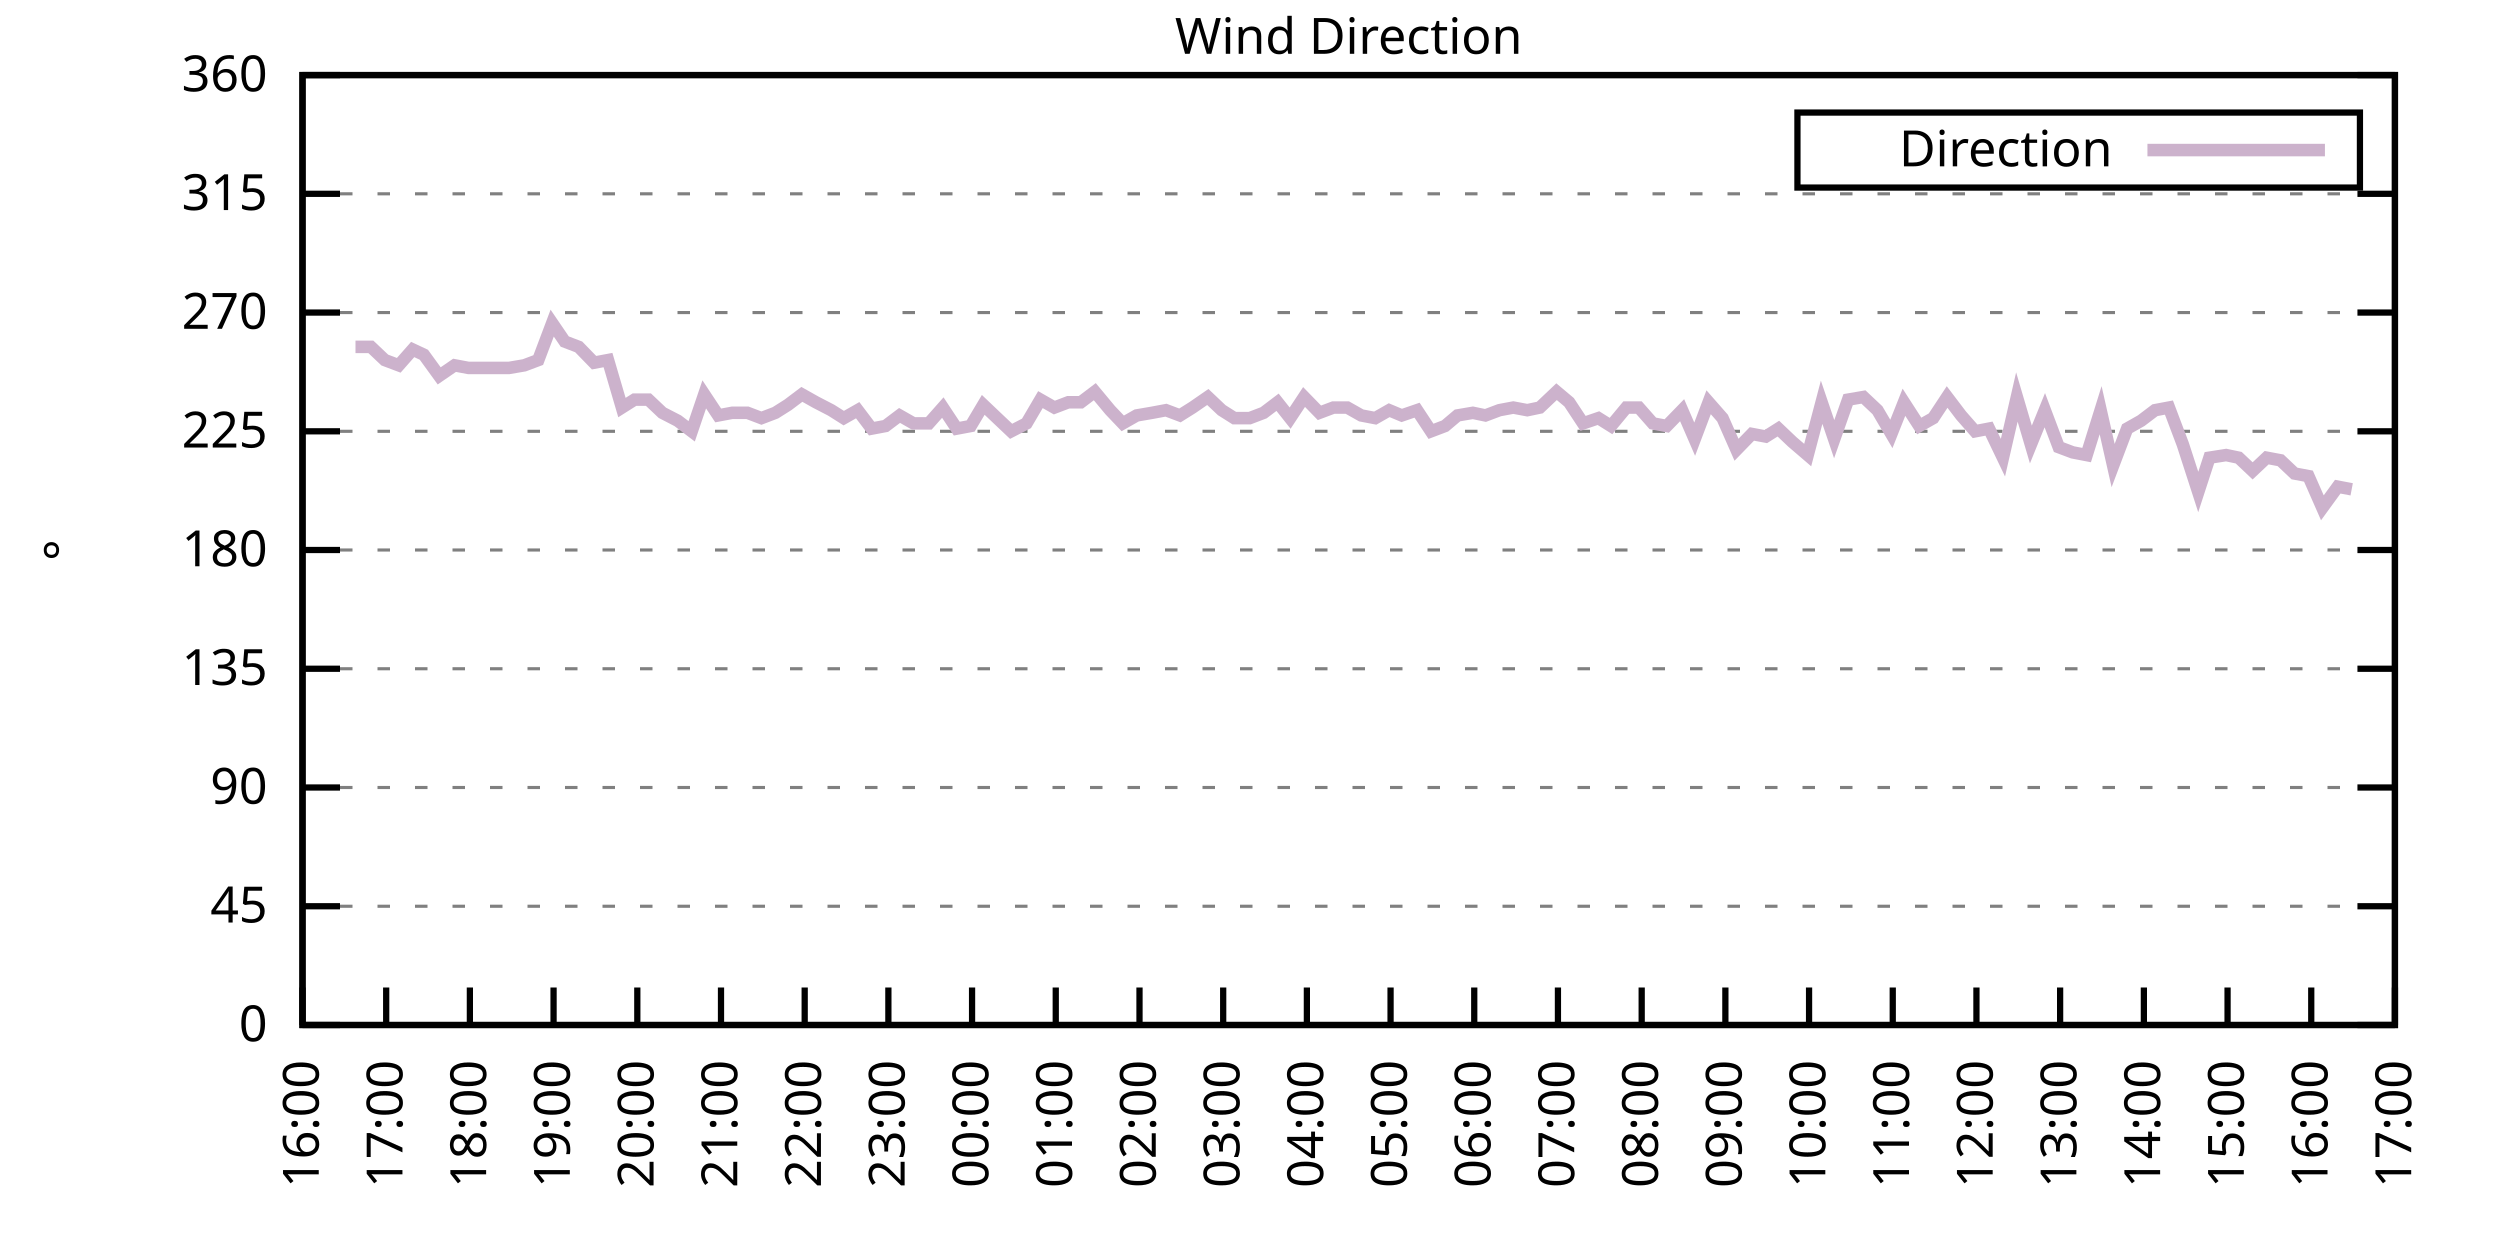
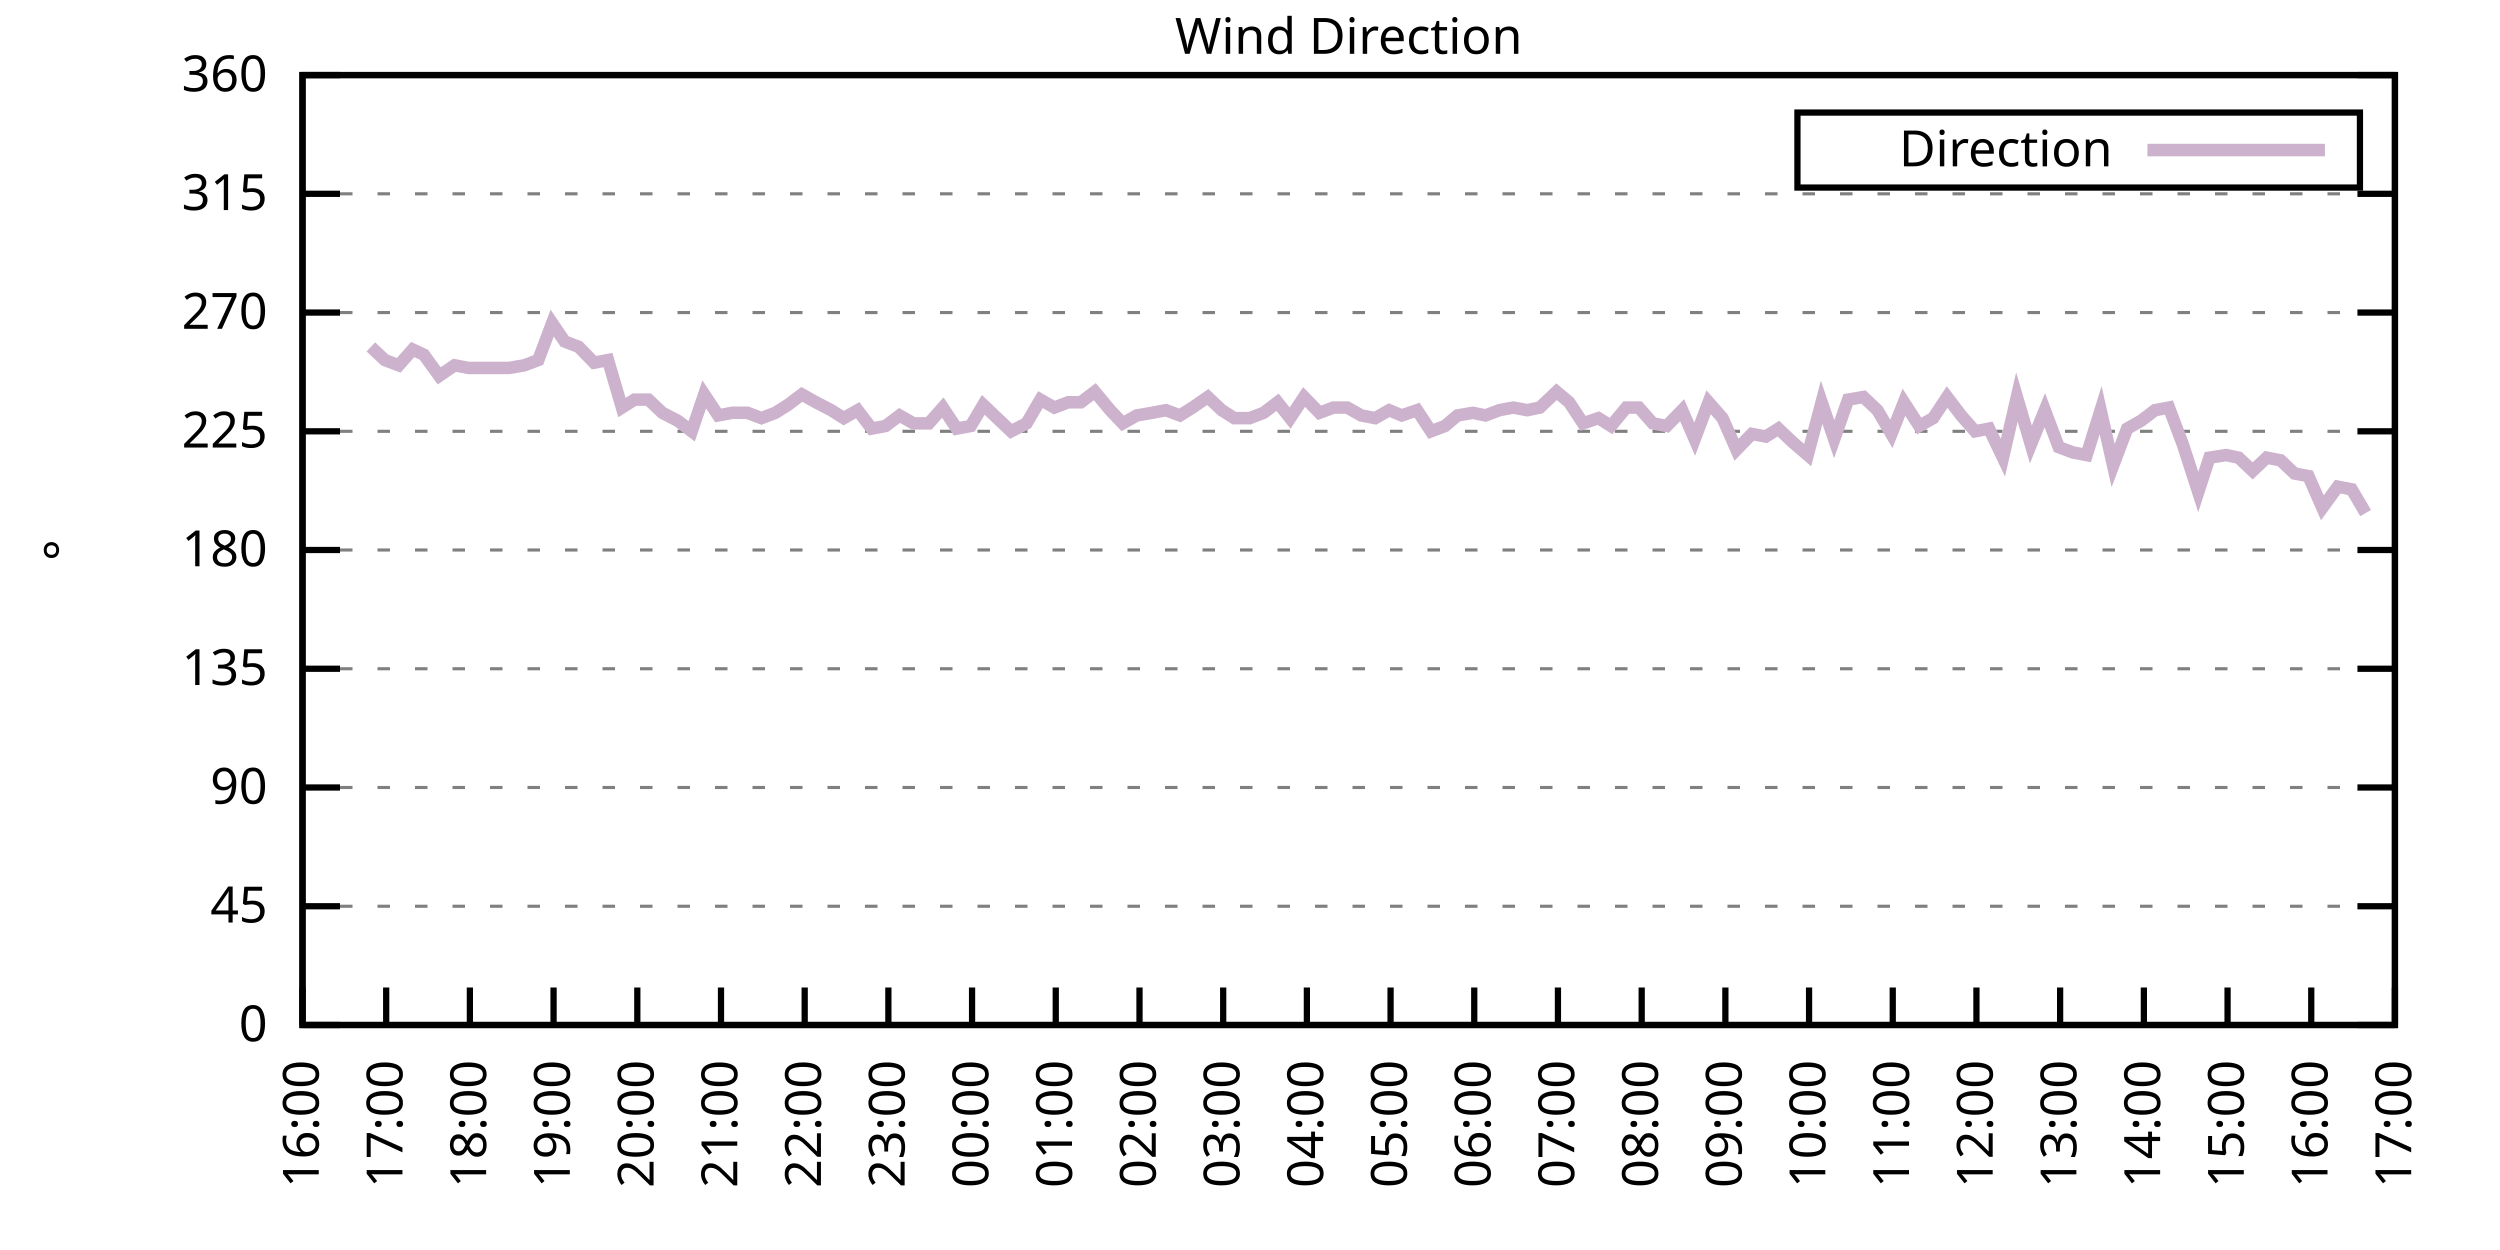
<svg xmlns="http://www.w3.org/2000/svg" xmlns:xlink="http://www.w3.org/1999/xlink" width="400" height="200" viewBox="0 0 400 200">
  <g id="gnuplot_canvas">
    <rect x="0" y="0" width="400" height="200" fill="none" />
    <defs>
      <circle id="gpDot" r="0.5" stroke-width="0.5" stroke="currentColor" />
      <path id="gpPt0" stroke-width="0.333" stroke="currentColor" d="M-1,0 h2 M0,-1 v2" />
      <path id="gpPt1" stroke-width="0.333" stroke="currentColor" d="M-1,-1 L1,1 M1,-1 L-1,1" />
      <path id="gpPt2" stroke-width="0.333" stroke="currentColor" d="M-1,0 L1,0 M0,-1 L0,1 M-1,-1 L1,1 M-1,1 L1,-1" />
      <rect id="gpPt3" stroke-width="0.333" stroke="currentColor" x="-1" y="-1" width="2" height="2" />
      <rect id="gpPt4" stroke-width="0.333" stroke="currentColor" fill="currentColor" x="-1" y="-1" width="2" height="2" />
      <circle id="gpPt5" stroke-width="0.333" stroke="currentColor" cx="0" cy="0" r="1" />
      <use xlink:href="#gpPt5" id="gpPt6" fill="currentColor" stroke="none" />
      <path id="gpPt7" stroke-width="0.333" stroke="currentColor" d="M0,-1.33 L-1.33,0.67 L1.33,0.67 z" />
      <use xlink:href="#gpPt7" id="gpPt8" fill="currentColor" stroke="none" />
      <use xlink:href="#gpPt7" id="gpPt9" stroke="currentColor" transform="rotate(180)" />
      <use xlink:href="#gpPt9" id="gpPt10" fill="currentColor" stroke="none" />
      <use xlink:href="#gpPt3" id="gpPt11" stroke="currentColor" transform="rotate(45)" />
      <use xlink:href="#gpPt11" id="gpPt12" fill="currentColor" stroke="none" />
      <path id="gpPt13" stroke-width="0.333" stroke="currentColor" d="M0,1.330 L1.265,0.411 L0.782,-1.067 L-0.782,-1.076 L-1.265,0.411 z" />
      <use xlink:href="#gpPt13" id="gpPt14" fill="currentColor" stroke="none" />
      <filter id="textbox" filterUnits="objectBoundingBox" x="0" y="0" height="1" width="1">
        <feFlood flood-color="white" flood-opacity="1" result="bgnd" />
        <feComposite in="SourceGraphic" in2="bgnd" operator="atop" />
      </filter>
      <filter id="greybox" filterUnits="objectBoundingBox" x="0" y="0" height="1" width="1">
        <feFlood flood-color="lightgrey" flood-opacity="1" result="grey" />
        <feComposite in="SourceGraphic" in2="grey" operator="atop" />
      </filter>
    </defs>
    <g fill="none" color="white" stroke="currentColor" stroke-width="1.00" stroke-linecap="butt" stroke-linejoin="miter">
</g>
    <g fill="none" color="black" stroke="currentColor" stroke-width="1.00" stroke-linecap="butt" stroke-linejoin="miter">
      <g stroke="none" shape-rendering="crispEdges">
        <polygon fill="rgb(255, 255, 255)" points="48.40,164.00 383.18,164.00 383.18,12.02 48.40,12.02 " />
      </g>
    </g>
    <g fill="none" color="black" stroke="currentColor" stroke-width="1.00" stroke-linecap="butt" stroke-linejoin="miter">
</g>
    <g fill="none" color="black" stroke="black" stroke-width="0.50" stroke-linecap="butt" stroke-linejoin="miter">
</g>
    <g fill="none" color="gray" stroke="currentColor" stroke-width="0.50" stroke-linecap="butt" stroke-linejoin="miter">
      <path stroke="gray" stroke-dasharray="2,4" class="gridline" d="M48.40,164.00 L383.19,164.00  " />
    </g>
    <g fill="none" color="gray" stroke="gray" stroke-width="1.00" stroke-linecap="butt" stroke-linejoin="miter">
</g>
    <g fill="none" color="black" stroke="currentColor" stroke-width="1.00" stroke-linecap="butt" stroke-linejoin="miter">
      <path stroke="black" d="M48.40,164.00 L54.40,164.00 M383.19,164.00 L377.19,164.00  " />
      <g transform="translate(42.80,166.60)" stroke="none" fill="black" font-family="Sans" font-size="8.00" text-anchor="end">
        <text>
          <tspan font-family="Sans"> 0</tspan>
        </text>
      </g>
    </g>
    <g fill="none" color="black" stroke="currentColor" stroke-width="1.00" stroke-linecap="butt" stroke-linejoin="miter">
</g>
    <g fill="none" color="black" stroke="black" stroke-width="0.50" stroke-linecap="butt" stroke-linejoin="miter">
</g>
    <g fill="none" color="gray" stroke="currentColor" stroke-width="0.50" stroke-linecap="butt" stroke-linejoin="miter">
      <path stroke="gray" stroke-dasharray="2,4" class="gridline" d="M48.40,145.00 L383.19,145.00  " />
    </g>
    <g fill="none" color="gray" stroke="gray" stroke-width="1.00" stroke-linecap="butt" stroke-linejoin="miter">
</g>
    <g fill="none" color="black" stroke="currentColor" stroke-width="1.00" stroke-linecap="butt" stroke-linejoin="miter">
      <path stroke="black" d="M48.40,145.00 L54.40,145.00 M383.19,145.00 L377.19,145.00  " />
      <g transform="translate(42.80,147.60)" stroke="none" fill="black" font-family="Sans" font-size="8.00" text-anchor="end">
        <text>
          <tspan font-family="Sans"> 45</tspan>
        </text>
      </g>
    </g>
    <g fill="none" color="black" stroke="currentColor" stroke-width="1.00" stroke-linecap="butt" stroke-linejoin="miter">
</g>
    <g fill="none" color="black" stroke="black" stroke-width="0.50" stroke-linecap="butt" stroke-linejoin="miter">
</g>
    <g fill="none" color="gray" stroke="currentColor" stroke-width="0.50" stroke-linecap="butt" stroke-linejoin="miter">
      <path stroke="gray" stroke-dasharray="2,4" class="gridline" d="M48.40,126.00 L383.19,126.00  " />
    </g>
    <g fill="none" color="gray" stroke="gray" stroke-width="1.00" stroke-linecap="butt" stroke-linejoin="miter">
</g>
    <g fill="none" color="black" stroke="currentColor" stroke-width="1.00" stroke-linecap="butt" stroke-linejoin="miter">
      <path stroke="black" d="M48.40,126.00 L54.40,126.00 M383.19,126.00 L377.19,126.00  " />
      <g transform="translate(42.80,128.60)" stroke="none" fill="black" font-family="Sans" font-size="8.00" text-anchor="end">
        <text>
          <tspan font-family="Sans"> 90</tspan>
        </text>
      </g>
    </g>
    <g fill="none" color="black" stroke="currentColor" stroke-width="1.00" stroke-linecap="butt" stroke-linejoin="miter">
</g>
    <g fill="none" color="black" stroke="black" stroke-width="0.50" stroke-linecap="butt" stroke-linejoin="miter">
</g>
    <g fill="none" color="gray" stroke="currentColor" stroke-width="0.50" stroke-linecap="butt" stroke-linejoin="miter">
      <path stroke="gray" stroke-dasharray="2,4" class="gridline" d="M48.40,107.00 L383.19,107.00  " />
    </g>
    <g fill="none" color="gray" stroke="gray" stroke-width="1.00" stroke-linecap="butt" stroke-linejoin="miter">
</g>
    <g fill="none" color="black" stroke="currentColor" stroke-width="1.00" stroke-linecap="butt" stroke-linejoin="miter">
      <path stroke="black" d="M48.40,107.00 L54.40,107.00 M383.19,107.00 L377.19,107.00  " />
      <g transform="translate(42.80,109.60)" stroke="none" fill="black" font-family="Sans" font-size="8.00" text-anchor="end">
        <text>
          <tspan font-family="Sans"> 135</tspan>
        </text>
      </g>
    </g>
    <g fill="none" color="black" stroke="currentColor" stroke-width="1.00" stroke-linecap="butt" stroke-linejoin="miter">
</g>
    <g fill="none" color="black" stroke="black" stroke-width="0.50" stroke-linecap="butt" stroke-linejoin="miter">
</g>
    <g fill="none" color="gray" stroke="currentColor" stroke-width="0.50" stroke-linecap="butt" stroke-linejoin="miter">
      <path stroke="gray" stroke-dasharray="2,4" class="gridline" d="M48.40,88.00 L383.19,88.00  " />
    </g>
    <g fill="none" color="gray" stroke="gray" stroke-width="1.00" stroke-linecap="butt" stroke-linejoin="miter">
</g>
    <g fill="none" color="black" stroke="currentColor" stroke-width="1.00" stroke-linecap="butt" stroke-linejoin="miter">
      <path stroke="black" d="M48.40,88.00 L54.40,88.00 M383.19,88.00 L377.19,88.00  " />
      <g transform="translate(42.80,90.60)" stroke="none" fill="black" font-family="Sans" font-size="8.00" text-anchor="end">
        <text>
          <tspan font-family="Sans"> 180</tspan>
        </text>
      </g>
    </g>
    <g fill="none" color="black" stroke="currentColor" stroke-width="1.00" stroke-linecap="butt" stroke-linejoin="miter">
</g>
    <g fill="none" color="black" stroke="black" stroke-width="0.50" stroke-linecap="butt" stroke-linejoin="miter">
</g>
    <g fill="none" color="gray" stroke="currentColor" stroke-width="0.50" stroke-linecap="butt" stroke-linejoin="miter">
      <path stroke="gray" stroke-dasharray="2,4" class="gridline" d="M48.40,69.01 L383.19,69.01  " />
    </g>
    <g fill="none" color="gray" stroke="gray" stroke-width="1.00" stroke-linecap="butt" stroke-linejoin="miter">
</g>
    <g fill="none" color="black" stroke="currentColor" stroke-width="1.00" stroke-linecap="butt" stroke-linejoin="miter">
      <path stroke="black" d="M48.40,69.01 L54.40,69.01 M383.19,69.01 L377.19,69.01  " />
      <g transform="translate(42.80,71.61)" stroke="none" fill="black" font-family="Sans" font-size="8.00" text-anchor="end">
        <text>
          <tspan font-family="Sans"> 225</tspan>
        </text>
      </g>
    </g>
    <g fill="none" color="black" stroke="currentColor" stroke-width="1.00" stroke-linecap="butt" stroke-linejoin="miter">
</g>
    <g fill="none" color="black" stroke="black" stroke-width="0.50" stroke-linecap="butt" stroke-linejoin="miter">
</g>
    <g fill="none" color="gray" stroke="currentColor" stroke-width="0.50" stroke-linecap="butt" stroke-linejoin="miter">
      <path stroke="gray" stroke-dasharray="2,4" class="gridline" d="M48.40,50.01 L383.19,50.01  " />
    </g>
    <g fill="none" color="gray" stroke="gray" stroke-width="1.00" stroke-linecap="butt" stroke-linejoin="miter">
</g>
    <g fill="none" color="black" stroke="currentColor" stroke-width="1.00" stroke-linecap="butt" stroke-linejoin="miter">
      <path stroke="black" d="M48.40,50.01 L54.40,50.01 M383.19,50.01 L377.19,50.01  " />
      <g transform="translate(42.80,52.61)" stroke="none" fill="black" font-family="Sans" font-size="8.00" text-anchor="end">
        <text>
          <tspan font-family="Sans"> 270</tspan>
        </text>
      </g>
    </g>
    <g fill="none" color="black" stroke="currentColor" stroke-width="1.00" stroke-linecap="butt" stroke-linejoin="miter">
</g>
    <g fill="none" color="black" stroke="black" stroke-width="0.50" stroke-linecap="butt" stroke-linejoin="miter">
</g>
    <g fill="none" color="gray" stroke="currentColor" stroke-width="0.50" stroke-linecap="butt" stroke-linejoin="miter">
      <path stroke="gray" stroke-dasharray="2,4" class="gridline" d="M48.40,31.01 L383.19,31.01  " />
    </g>
    <g fill="none" color="gray" stroke="gray" stroke-width="1.00" stroke-linecap="butt" stroke-linejoin="miter">
</g>
    <g fill="none" color="black" stroke="currentColor" stroke-width="1.00" stroke-linecap="butt" stroke-linejoin="miter">
      <path stroke="black" d="M48.40,31.01 L54.40,31.01 M383.19,31.01 L377.19,31.01  " />
      <g transform="translate(42.80,33.61)" stroke="none" fill="black" font-family="Sans" font-size="8.00" text-anchor="end">
        <text>
          <tspan font-family="Sans"> 315</tspan>
        </text>
      </g>
    </g>
    <g fill="none" color="black" stroke="currentColor" stroke-width="1.00" stroke-linecap="butt" stroke-linejoin="miter">
</g>
    <g fill="none" color="black" stroke="black" stroke-width="0.50" stroke-linecap="butt" stroke-linejoin="miter">
</g>
    <g fill="none" color="gray" stroke="currentColor" stroke-width="0.50" stroke-linecap="butt" stroke-linejoin="miter">
      <path stroke="gray" stroke-dasharray="2,4" class="gridline" d="M48.40,12.01 L383.19,12.01  " />
    </g>
    <g fill="none" color="gray" stroke="gray" stroke-width="1.00" stroke-linecap="butt" stroke-linejoin="miter">
</g>
    <g fill="none" color="black" stroke="currentColor" stroke-width="1.00" stroke-linecap="butt" stroke-linejoin="miter">
      <path stroke="black" d="M48.40,12.01 L54.40,12.01 M383.19,12.01 L377.19,12.01  " />
      <g transform="translate(42.80,14.61)" stroke="none" fill="black" font-family="Sans" font-size="8.00" text-anchor="end">
        <text>
          <tspan font-family="Sans"> 360</tspan>
        </text>
      </g>
    </g>
    <g fill="none" color="black" stroke="currentColor" stroke-width="1.00" stroke-linecap="butt" stroke-linejoin="miter">
      <path stroke="black" d="M48.40,164.00 L48.40,158.00  " />
      <g transform="translate(51.00,169.60) rotate(270.00)" stroke="none" fill="black" font-family="Sans" font-size="8.00" text-anchor="end">
        <text>
          <tspan font-family="Sans">16:00</tspan>
        </text>
      </g>
    </g>
    <g fill="none" color="black" stroke="currentColor" stroke-width="1.00" stroke-linecap="butt" stroke-linejoin="miter">
      <path stroke="black" d="M61.79,164.00 L61.79,158.00  " />
      <g transform="translate(64.39,169.60) rotate(270.00)" stroke="none" fill="black" font-family="Sans" font-size="8.00" text-anchor="end">
        <text>
          <tspan font-family="Sans">17:00</tspan>
        </text>
      </g>
    </g>
    <g fill="none" color="black" stroke="currentColor" stroke-width="1.00" stroke-linecap="butt" stroke-linejoin="miter">
      <path stroke="black" d="M75.18,164.00 L75.18,158.00  " />
      <g transform="translate(77.78,169.60) rotate(270.00)" stroke="none" fill="black" font-family="Sans" font-size="8.00" text-anchor="end">
        <text>
          <tspan font-family="Sans">18:00</tspan>
        </text>
      </g>
    </g>
    <g fill="none" color="black" stroke="currentColor" stroke-width="1.00" stroke-linecap="butt" stroke-linejoin="miter">
      <path stroke="black" d="M88.57,164.00 L88.57,158.00  " />
      <g transform="translate(91.17,169.60) rotate(270.00)" stroke="none" fill="black" font-family="Sans" font-size="8.00" text-anchor="end">
        <text>
          <tspan font-family="Sans">19:00</tspan>
        </text>
      </g>
    </g>
    <g fill="none" color="black" stroke="currentColor" stroke-width="1.00" stroke-linecap="butt" stroke-linejoin="miter">
      <path stroke="black" d="M101.97,164.00 L101.97,158.00  " />
      <g transform="translate(104.57,169.60) rotate(270.00)" stroke="none" fill="black" font-family="Sans" font-size="8.00" text-anchor="end">
        <text>
          <tspan font-family="Sans">20:00</tspan>
        </text>
      </g>
    </g>
    <g fill="none" color="black" stroke="currentColor" stroke-width="1.00" stroke-linecap="butt" stroke-linejoin="miter">
      <path stroke="black" d="M115.36,164.00 L115.36,158.00  " />
      <g transform="translate(117.96,169.60) rotate(270.00)" stroke="none" fill="black" font-family="Sans" font-size="8.00" text-anchor="end">
        <text>
          <tspan font-family="Sans">21:00</tspan>
        </text>
      </g>
    </g>
    <g fill="none" color="black" stroke="currentColor" stroke-width="1.00" stroke-linecap="butt" stroke-linejoin="miter">
      <path stroke="black" d="M128.75,164.00 L128.75,158.00  " />
      <g transform="translate(131.35,169.60) rotate(270.00)" stroke="none" fill="black" font-family="Sans" font-size="8.00" text-anchor="end">
        <text>
          <tspan font-family="Sans">22:00</tspan>
        </text>
      </g>
    </g>
    <g fill="none" color="black" stroke="currentColor" stroke-width="1.00" stroke-linecap="butt" stroke-linejoin="miter">
      <path stroke="black" d="M142.14,164.00 L142.14,158.00  " />
      <g transform="translate(144.74,169.60) rotate(270.00)" stroke="none" fill="black" font-family="Sans" font-size="8.00" text-anchor="end">
        <text>
          <tspan font-family="Sans">23:00</tspan>
        </text>
      </g>
    </g>
    <g fill="none" color="black" stroke="currentColor" stroke-width="1.00" stroke-linecap="butt" stroke-linejoin="miter">
      <path stroke="black" d="M155.53,164.00 L155.53,158.00  " />
      <g transform="translate(158.13,169.60) rotate(270.00)" stroke="none" fill="black" font-family="Sans" font-size="8.00" text-anchor="end">
        <text>
          <tspan font-family="Sans">00:00</tspan>
        </text>
      </g>
    </g>
    <g fill="none" color="black" stroke="currentColor" stroke-width="1.00" stroke-linecap="butt" stroke-linejoin="miter">
      <path stroke="black" d="M168.92,164.00 L168.92,158.00  " />
      <g transform="translate(171.52,169.60) rotate(270.00)" stroke="none" fill="black" font-family="Sans" font-size="8.00" text-anchor="end">
        <text>
          <tspan font-family="Sans">01:00</tspan>
        </text>
      </g>
    </g>
    <g fill="none" color="black" stroke="currentColor" stroke-width="1.00" stroke-linecap="butt" stroke-linejoin="miter">
      <path stroke="black" d="M182.32,164.00 L182.32,158.00  " />
      <g transform="translate(184.92,169.60) rotate(270.00)" stroke="none" fill="black" font-family="Sans" font-size="8.00" text-anchor="end">
        <text>
          <tspan font-family="Sans">02:00</tspan>
        </text>
      </g>
    </g>
    <g fill="none" color="black" stroke="currentColor" stroke-width="1.00" stroke-linecap="butt" stroke-linejoin="miter">
      <path stroke="black" d="M195.71,164.00 L195.71,158.00  " />
      <g transform="translate(198.31,169.60) rotate(270.00)" stroke="none" fill="black" font-family="Sans" font-size="8.00" text-anchor="end">
        <text>
          <tspan font-family="Sans">03:00</tspan>
        </text>
      </g>
    </g>
    <g fill="none" color="black" stroke="currentColor" stroke-width="1.00" stroke-linecap="butt" stroke-linejoin="miter">
      <path stroke="black" d="M209.10,164.00 L209.10,158.00  " />
      <g transform="translate(211.70,169.60) rotate(270.00)" stroke="none" fill="black" font-family="Sans" font-size="8.00" text-anchor="end">
        <text>
          <tspan font-family="Sans">04:00</tspan>
        </text>
      </g>
    </g>
    <g fill="none" color="black" stroke="currentColor" stroke-width="1.00" stroke-linecap="butt" stroke-linejoin="miter">
      <path stroke="black" d="M222.49,164.00 L222.49,158.00  " />
      <g transform="translate(225.09,169.60) rotate(270.00)" stroke="none" fill="black" font-family="Sans" font-size="8.00" text-anchor="end">
        <text>
          <tspan font-family="Sans">05:00</tspan>
        </text>
      </g>
    </g>
    <g fill="none" color="black" stroke="currentColor" stroke-width="1.00" stroke-linecap="butt" stroke-linejoin="miter">
      <path stroke="black" d="M235.88,164.00 L235.88,158.00  " />
      <g transform="translate(238.48,169.60) rotate(270.00)" stroke="none" fill="black" font-family="Sans" font-size="8.00" text-anchor="end">
        <text>
          <tspan font-family="Sans">06:00</tspan>
        </text>
      </g>
    </g>
    <g fill="none" color="black" stroke="currentColor" stroke-width="1.00" stroke-linecap="butt" stroke-linejoin="miter">
      <path stroke="black" d="M249.27,164.00 L249.27,158.00  " />
      <g transform="translate(251.87,169.60) rotate(270.00)" stroke="none" fill="black" font-family="Sans" font-size="8.00" text-anchor="end">
        <text>
          <tspan font-family="Sans">07:00</tspan>
        </text>
      </g>
    </g>
    <g fill="none" color="black" stroke="currentColor" stroke-width="1.00" stroke-linecap="butt" stroke-linejoin="miter">
      <path stroke="black" d="M262.67,164.00 L262.67,158.00  " />
      <g transform="translate(265.27,169.60) rotate(270.00)" stroke="none" fill="black" font-family="Sans" font-size="8.00" text-anchor="end">
        <text>
          <tspan font-family="Sans">08:00</tspan>
        </text>
      </g>
    </g>
    <g fill="none" color="black" stroke="currentColor" stroke-width="1.00" stroke-linecap="butt" stroke-linejoin="miter">
      <path stroke="black" d="M276.06,164.00 L276.06,158.00  " />
      <g transform="translate(278.66,169.60) rotate(270.00)" stroke="none" fill="black" font-family="Sans" font-size="8.00" text-anchor="end">
        <text>
          <tspan font-family="Sans">09:00</tspan>
        </text>
      </g>
    </g>
    <g fill="none" color="black" stroke="currentColor" stroke-width="1.00" stroke-linecap="butt" stroke-linejoin="miter">
      <path stroke="black" d="M289.45,164.00 L289.45,158.00  " />
      <g transform="translate(292.05,169.60) rotate(270.00)" stroke="none" fill="black" font-family="Sans" font-size="8.00" text-anchor="end">
        <text>
          <tspan font-family="Sans">10:00</tspan>
        </text>
      </g>
    </g>
    <g fill="none" color="black" stroke="currentColor" stroke-width="1.00" stroke-linecap="butt" stroke-linejoin="miter">
      <path stroke="black" d="M302.84,164.00 L302.84,158.00  " />
      <g transform="translate(305.44,169.60) rotate(270.00)" stroke="none" fill="black" font-family="Sans" font-size="8.00" text-anchor="end">
        <text>
          <tspan font-family="Sans">11:00</tspan>
        </text>
      </g>
    </g>
    <g fill="none" color="black" stroke="currentColor" stroke-width="1.00" stroke-linecap="butt" stroke-linejoin="miter">
      <path stroke="black" d="M316.23,164.00 L316.23,158.00  " />
      <g transform="translate(318.83,169.60) rotate(270.00)" stroke="none" fill="black" font-family="Sans" font-size="8.00" text-anchor="end">
        <text>
          <tspan font-family="Sans">12:00</tspan>
        </text>
      </g>
    </g>
    <g fill="none" color="black" stroke="currentColor" stroke-width="1.00" stroke-linecap="butt" stroke-linejoin="miter">
      <path stroke="black" d="M329.62,164.00 L329.62,158.00  " />
      <g transform="translate(332.22,169.60) rotate(270.00)" stroke="none" fill="black" font-family="Sans" font-size="8.00" text-anchor="end">
        <text>
          <tspan font-family="Sans">13:00</tspan>
        </text>
      </g>
    </g>
    <g fill="none" color="black" stroke="currentColor" stroke-width="1.00" stroke-linecap="butt" stroke-linejoin="miter">
      <path stroke="black" d="M343.02,164.00 L343.02,158.00  " />
      <g transform="translate(345.62,169.60) rotate(270.00)" stroke="none" fill="black" font-family="Sans" font-size="8.00" text-anchor="end">
        <text>
          <tspan font-family="Sans">14:00</tspan>
        </text>
      </g>
    </g>
    <g fill="none" color="black" stroke="currentColor" stroke-width="1.00" stroke-linecap="butt" stroke-linejoin="miter">
      <path stroke="black" d="M356.41,164.00 L356.41,158.00  " />
      <g transform="translate(359.01,169.60) rotate(270.00)" stroke="none" fill="black" font-family="Sans" font-size="8.00" text-anchor="end">
        <text>
          <tspan font-family="Sans">15:00</tspan>
        </text>
      </g>
    </g>
    <g fill="none" color="black" stroke="currentColor" stroke-width="1.00" stroke-linecap="butt" stroke-linejoin="miter">
      <path stroke="black" d="M369.80,164.00 L369.80,158.00  " />
      <g transform="translate(372.40,169.60) rotate(270.00)" stroke="none" fill="black" font-family="Sans" font-size="8.00" text-anchor="end">
        <text>
          <tspan font-family="Sans">16:00</tspan>
        </text>
      </g>
    </g>
    <g fill="none" color="black" stroke="currentColor" stroke-width="1.00" stroke-linecap="butt" stroke-linejoin="miter">
      <path stroke="black" d="M383.19,164.00 L383.19,158.00  " />
      <g transform="translate(385.79,169.60) rotate(270.00)" stroke="none" fill="black" font-family="Sans" font-size="8.00" text-anchor="end">
        <text>
          <tspan font-family="Sans">17:00</tspan>
        </text>
      </g>
    </g>
    <g fill="none" color="black" stroke="currentColor" stroke-width="1.00" stroke-linecap="butt" stroke-linejoin="miter">
</g>
    <g fill="none" color="black" stroke="currentColor" stroke-width="1.00" stroke-linecap="butt" stroke-linejoin="miter">
      <path stroke="black" d="M48.40,12.01 L48.40,164.00 L383.19,164.00 L383.19,12.01 L48.40,12.01 Z  " />
    </g>
    <g fill="none" color="black" stroke="currentColor" stroke-width="1.00" stroke-linecap="butt" stroke-linejoin="miter">
</g>
    <g fill="none" color="black" stroke="currentColor" stroke-width="1.00" stroke-linecap="butt" stroke-linejoin="miter">
      <path stroke="black" d="M287.59,30.01 L287.59,18.01 L377.59,18.01 L377.59,30.01 L287.59,30.01 Z  " />
    </g>
    <g id="Wind_direction_plot_1">
      <g fill="none" color="white" stroke="black" stroke-width="2.00" stroke-linecap="butt" stroke-linejoin="miter">
</g>
      <g fill="none" color="black" stroke="currentColor" stroke-width="2.00" stroke-linecap="butt" stroke-linejoin="miter">
        <g transform="translate(337.99,26.61)" stroke="none" fill="black" font-family="Sans" font-size="8.00" text-anchor="end">
          <text>
            <tspan font-family="Sans">Direction</tspan>
          </text>
        </g>
      </g>
      <g fill="none" color="black" stroke="currentColor" stroke-width="2.00" stroke-linecap="butt" stroke-linejoin="miter">
-         <path stroke="rgb(204, 178, 204)" d="M343.59,24.01 L371.99,24.01 M56.88,55.50 L59.34,55.50 L61.57,57.61 L63.80,58.45 L66.03,55.92 L67.82,56.76   L70.27,60.14 L72.73,58.45 L74.96,58.87 L76.97,58.87 L79.20,58.87 L81.43,58.87 L83.89,58.45 L86.12,57.61   L88.35,51.70 L90.36,54.65 L92.59,55.50 L95.05,58.03 L97.28,57.61 L99.51,65.21 L101.52,63.94 L103.75,63.94   L105.98,66.05 L108.44,67.32 L110.67,69.01 L112.68,63.10 L114.91,66.47 L117.14,66.05 L119.60,66.05 L121.83,66.90   L124.06,66.05 L126.07,64.78 L128.30,63.10 L130.54,64.36 L132.99,65.63 L135.00,66.90 L137.23,65.63 L139.46,68.58   L141.69,68.16 L143.93,66.47 L146.16,67.74 L148.61,67.74 L150.85,65.21 L153.08,68.58 L155.31,68.16 L157.32,64.78   L159.55,66.90 L161.78,69.01 L164.24,67.74 L166.47,63.94 L168.70,65.21 L170.93,64.36 L172.94,64.36 L175.17,62.67   L177.63,65.63 L179.64,67.74 L181.87,66.47 L184.32,66.05 L186.56,65.63 L188.79,66.47 L190.80,65.21 L193.25,63.52   L195.48,65.63 L197.49,66.90 L199.95,66.90 L202.18,66.05 L204.41,64.36 L206.42,66.90 L208.65,63.52 L211.11,66.05   L213.34,65.21 L215.57,65.21 L217.80,66.47 L220.04,66.90 L222.27,65.63 L224.28,66.47 L226.73,65.63 L228.96,69.01   L231.20,68.16 L233.20,66.47 L235.66,66.05 L237.67,66.47 L239.90,65.63 L242.13,65.21 L244.36,65.63 L246.37,65.21   L249.05,62.67 L251.06,64.36 L253.29,67.74 L255.75,66.90 L257.76,68.16 L260.21,65.21 L262.22,65.21 L264.45,67.74   L266.68,68.16 L269.14,65.63 L271.15,70.27 L273.38,64.36 L275.61,66.90 L277.84,71.96 L280.30,69.43 L282.53,69.85   L284.54,68.58 L286.77,70.70 L289.23,72.81 L291.46,64.36 L293.47,70.27 L295.70,63.94 L298.15,63.52 L300.39,65.63   L302.62,69.43 L304.63,64.36 L307.08,68.16 L309.31,66.90 L311.54,63.52 L313.78,66.47 L316.01,69.01 L318.24,68.58   L320.47,73.23 L322.70,63.52 L324.94,71.12 L327.17,65.63 L329.40,71.54 L331.63,72.38 L333.86,72.81 L336.10,65.63   L338.10,74.49 L340.34,68.58 L342.57,67.32 L344.80,65.63 L347.03,65.21 L349.26,71.12 L351.72,78.72 L353.51,73.23   L356.18,72.81 L358.19,73.23 L360.42,75.34 L362.66,73.23 L364.89,73.65 L367.12,75.76 L369.35,76.18 L371.58,81.25   L374.04,77.87 L376.27,78.29  " />
+         <path stroke="rgb(204, 178, 204)" d="M343.59,24.01 L371.99,24.01 M59.34,55.50 L61.57,57.61 L63.80,58.45 L66.03,55.92 L67.82,56.76 L70.27,60.14   L72.73,58.45 L74.96,58.87 L76.97,58.87 L79.20,58.87 L81.43,58.87 L83.89,58.45 L86.12,57.61 L88.35,51.70   L90.36,54.65 L92.59,55.50 L95.05,58.03 L97.28,57.61 L99.51,65.21 L101.52,63.94 L103.75,63.94 L105.98,66.05   L108.44,67.32 L110.67,69.01 L112.68,63.10 L114.91,66.47 L117.14,66.05 L119.60,66.05 L121.83,66.90 L124.06,66.05   L126.07,64.78 L128.30,63.10 L130.54,64.36 L132.99,65.63 L135.00,66.90 L137.23,65.63 L139.46,68.58 L141.69,68.16   L143.93,66.47 L146.16,67.74 L148.61,67.74 L150.85,65.21 L153.08,68.58 L155.31,68.16 L157.32,64.78 L159.55,66.90   L161.78,69.01 L164.24,67.74 L166.47,63.94 L168.70,65.21 L170.93,64.36 L172.94,64.36 L175.17,62.67 L177.63,65.63   L179.64,67.74 L181.87,66.47 L184.32,66.05 L186.56,65.63 L188.79,66.47 L190.80,65.21 L193.25,63.52 L195.48,65.63   L197.49,66.90 L199.95,66.90 L202.18,66.05 L204.41,64.36 L206.42,66.90 L208.65,63.52 L211.11,66.05 L213.34,65.21   L215.57,65.21 L217.80,66.47 L220.04,66.90 L222.27,65.63 L224.28,66.47 L226.73,65.63 L228.96,69.01 L231.20,68.16   L233.20,66.47 L235.66,66.05 L237.67,66.47 L239.90,65.63 L242.13,65.21 L244.36,65.63 L246.37,65.21 L249.05,62.67   L251.06,64.36 L253.29,67.74 L255.75,66.90 L257.76,68.16 L260.21,65.21 L262.22,65.21 L264.45,67.74 L266.68,68.16   L269.14,65.63 L271.15,70.27 L273.38,64.36 L275.61,66.90 L277.84,71.96 L280.30,69.43 L282.53,69.85 L284.54,68.58   L286.77,70.70 L289.23,72.81 L291.46,64.36 L293.47,70.27 L295.70,63.94 L298.15,63.52 L300.39,65.63 L302.62,69.43   L304.63,64.36 L307.08,68.16 L309.31,66.90 L311.54,63.52 L313.78,66.47 L316.01,69.01 L318.24,68.58 L320.47,73.23   L322.70,63.52 L324.94,71.12 L327.17,65.63 L329.40,71.54 L331.63,72.38 L333.86,72.81 L336.10,65.63 L338.10,74.49   L340.34,68.58 L342.57,67.32 L344.80,65.63 L347.03,65.21 L349.26,71.12 L351.72,78.72 L353.51,73.23 L356.18,72.81   L358.19,73.23 L360.42,75.34 L362.66,73.23 L364.89,73.65 L367.12,75.76 L369.35,76.18 L371.58,81.25 L374.04,77.87   L376.27,78.29 L378.50,82.09  " />
      </g>
    </g>
    <g fill="none" color="black" stroke="currentColor" stroke-width="2.00" stroke-linecap="butt" stroke-linejoin="miter">
</g>
    <g fill="none" color="black" stroke="black" stroke-width="1.00" stroke-linecap="butt" stroke-linejoin="miter">
</g>
    <g fill="none" color="black" stroke="currentColor" stroke-width="1.00" stroke-linecap="butt" stroke-linejoin="miter">
      <path stroke="black" d="M48.40,12.01 L48.40,164.00 L383.19,164.00 L383.19,12.01 L48.40,12.01 Z  " />
      <g transform="translate(12.80,88.01) rotate(270.00)" stroke="none" fill="black" font-family="Sans" font-size="8.00" text-anchor="middle">
        <text>
          <tspan font-family="Sans">°</tspan>
        </text>
      </g>
    </g>
    <g fill="none" color="black" stroke="currentColor" stroke-width="1.00" stroke-linecap="butt" stroke-linejoin="miter">
</g>
    <g fill="none" color="black" stroke="currentColor" stroke-width="1.00" stroke-linecap="butt" stroke-linejoin="miter">
      <g transform="translate(215.79,8.61)" stroke="none" fill="black" font-family="Sans" font-size="8.00" text-anchor="middle">
        <text>
          <tspan font-family="Sans">Wind Direction</tspan>
        </text>
      </g>
    </g>
    <g fill="none" color="black" stroke="currentColor" stroke-width="1.00" stroke-linecap="butt" stroke-linejoin="miter">
</g>
  </g>
</svg>
